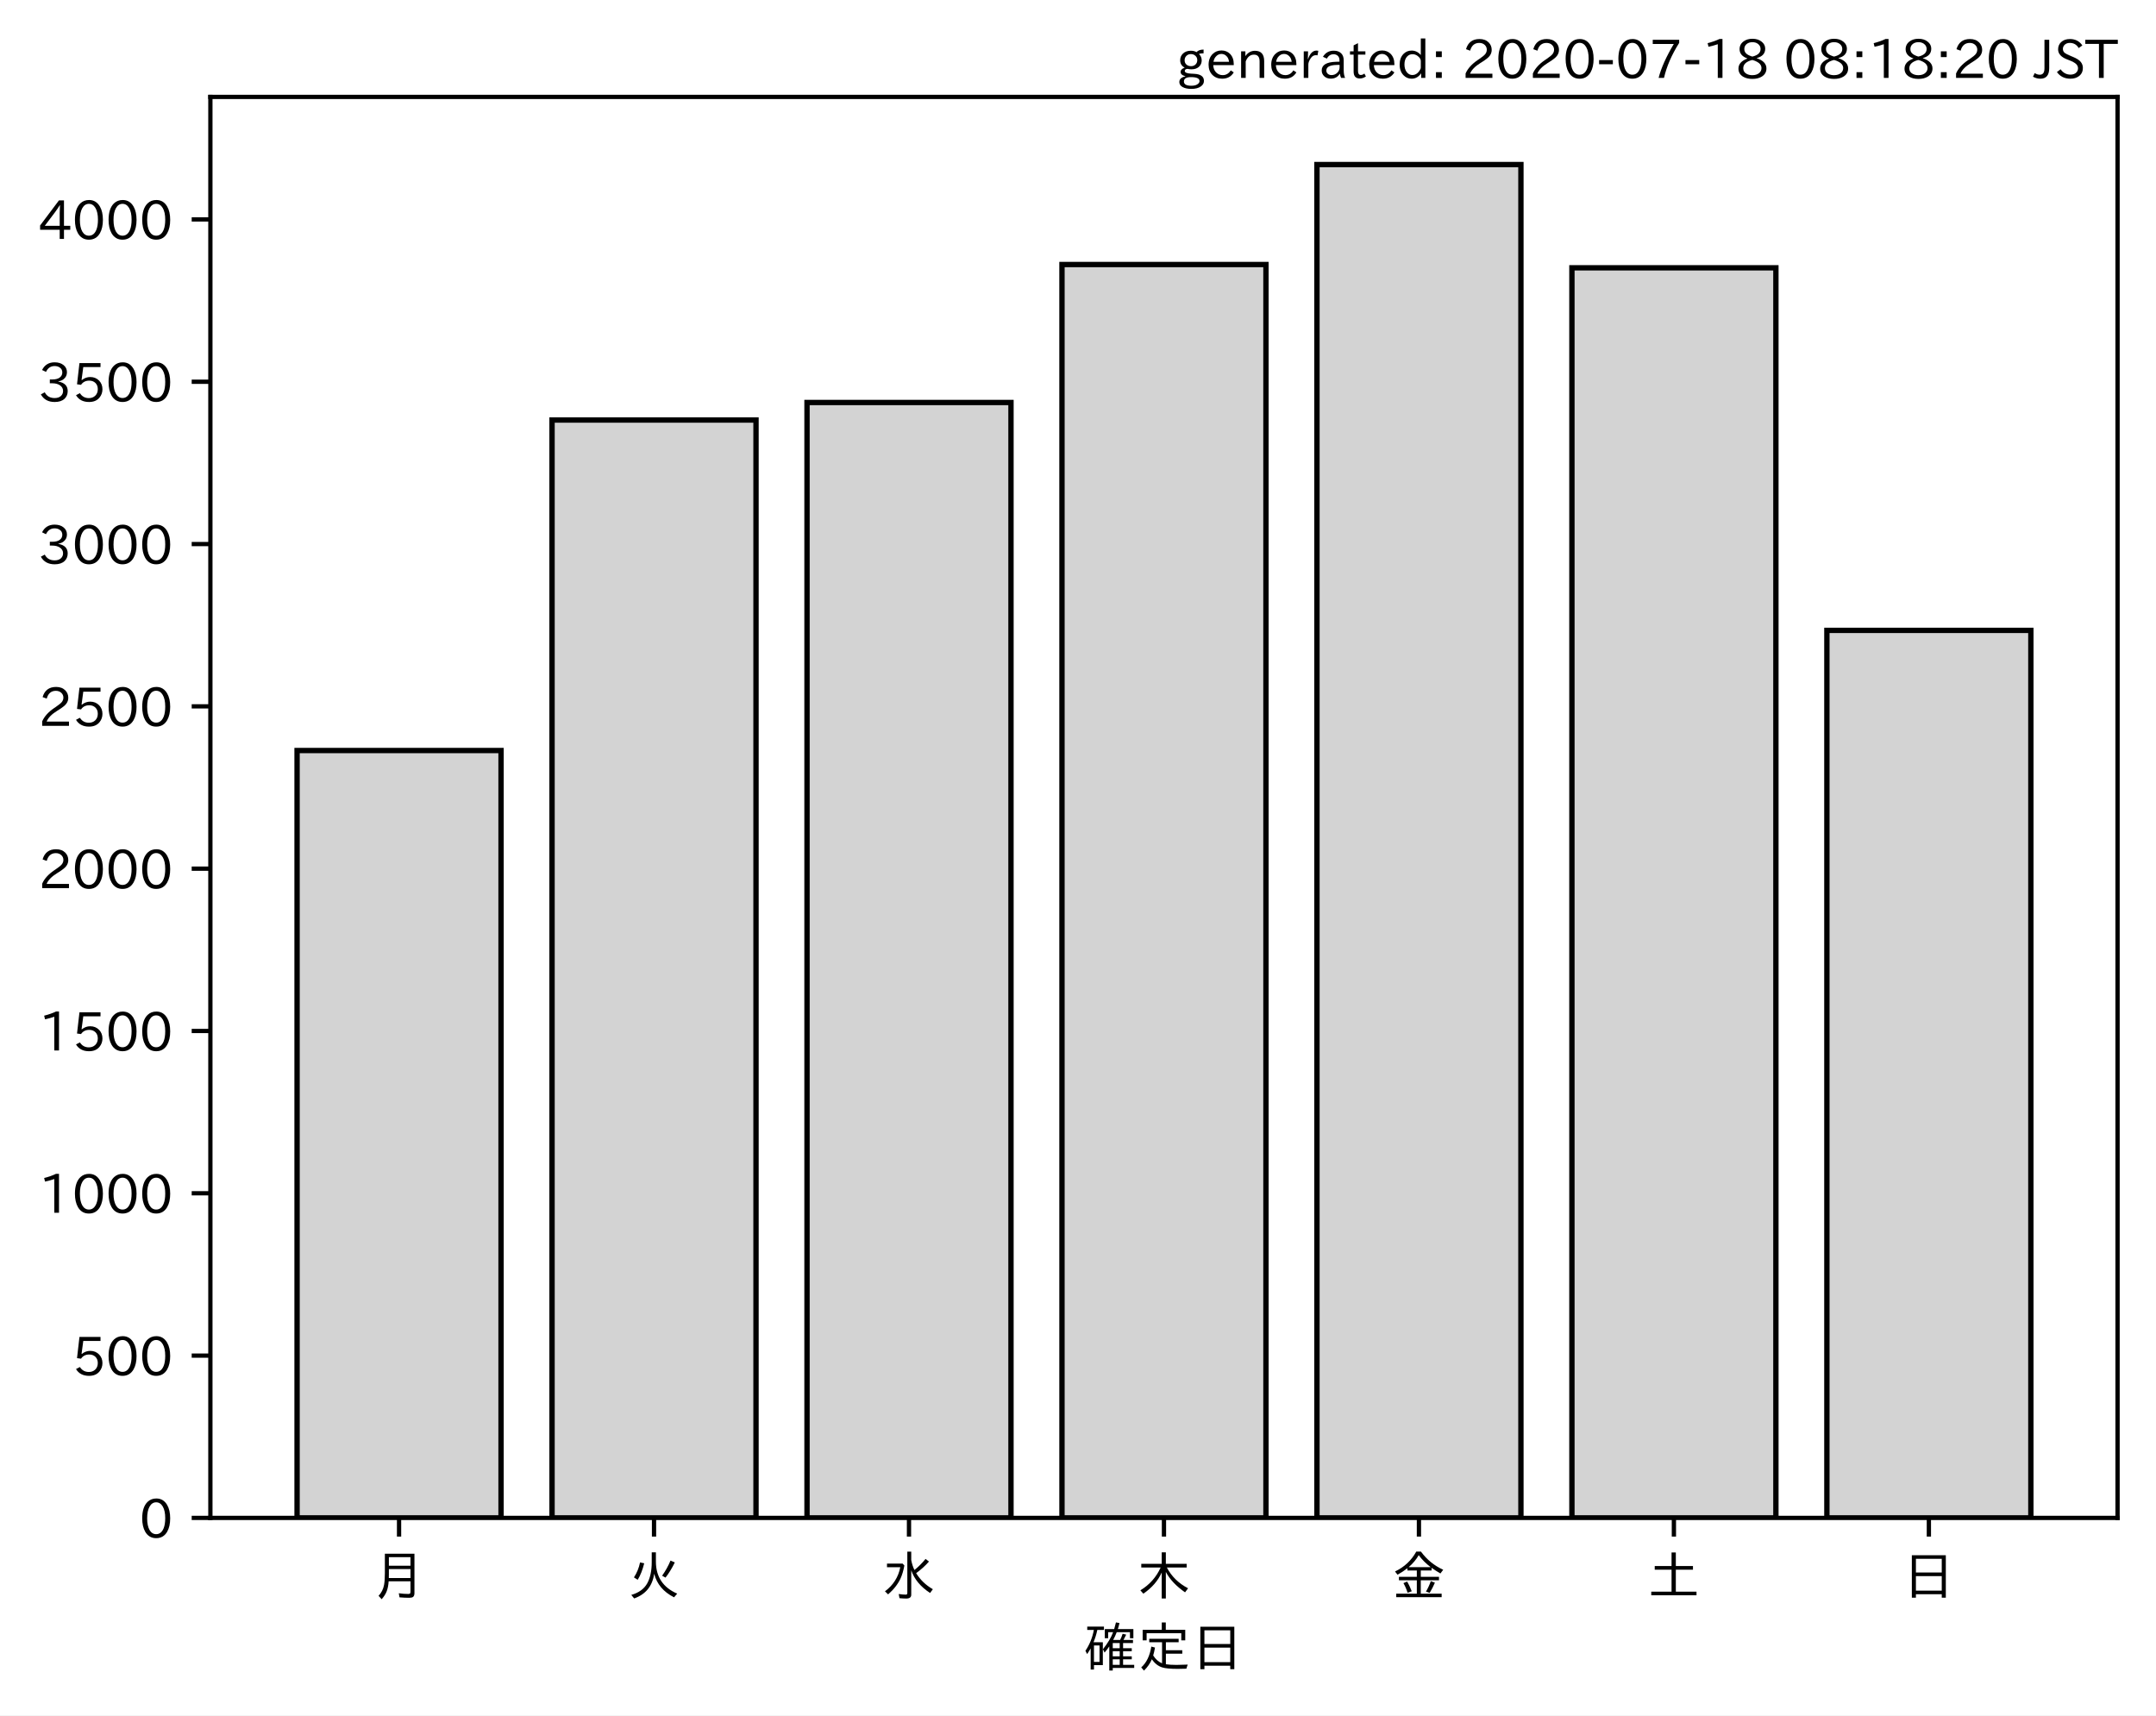
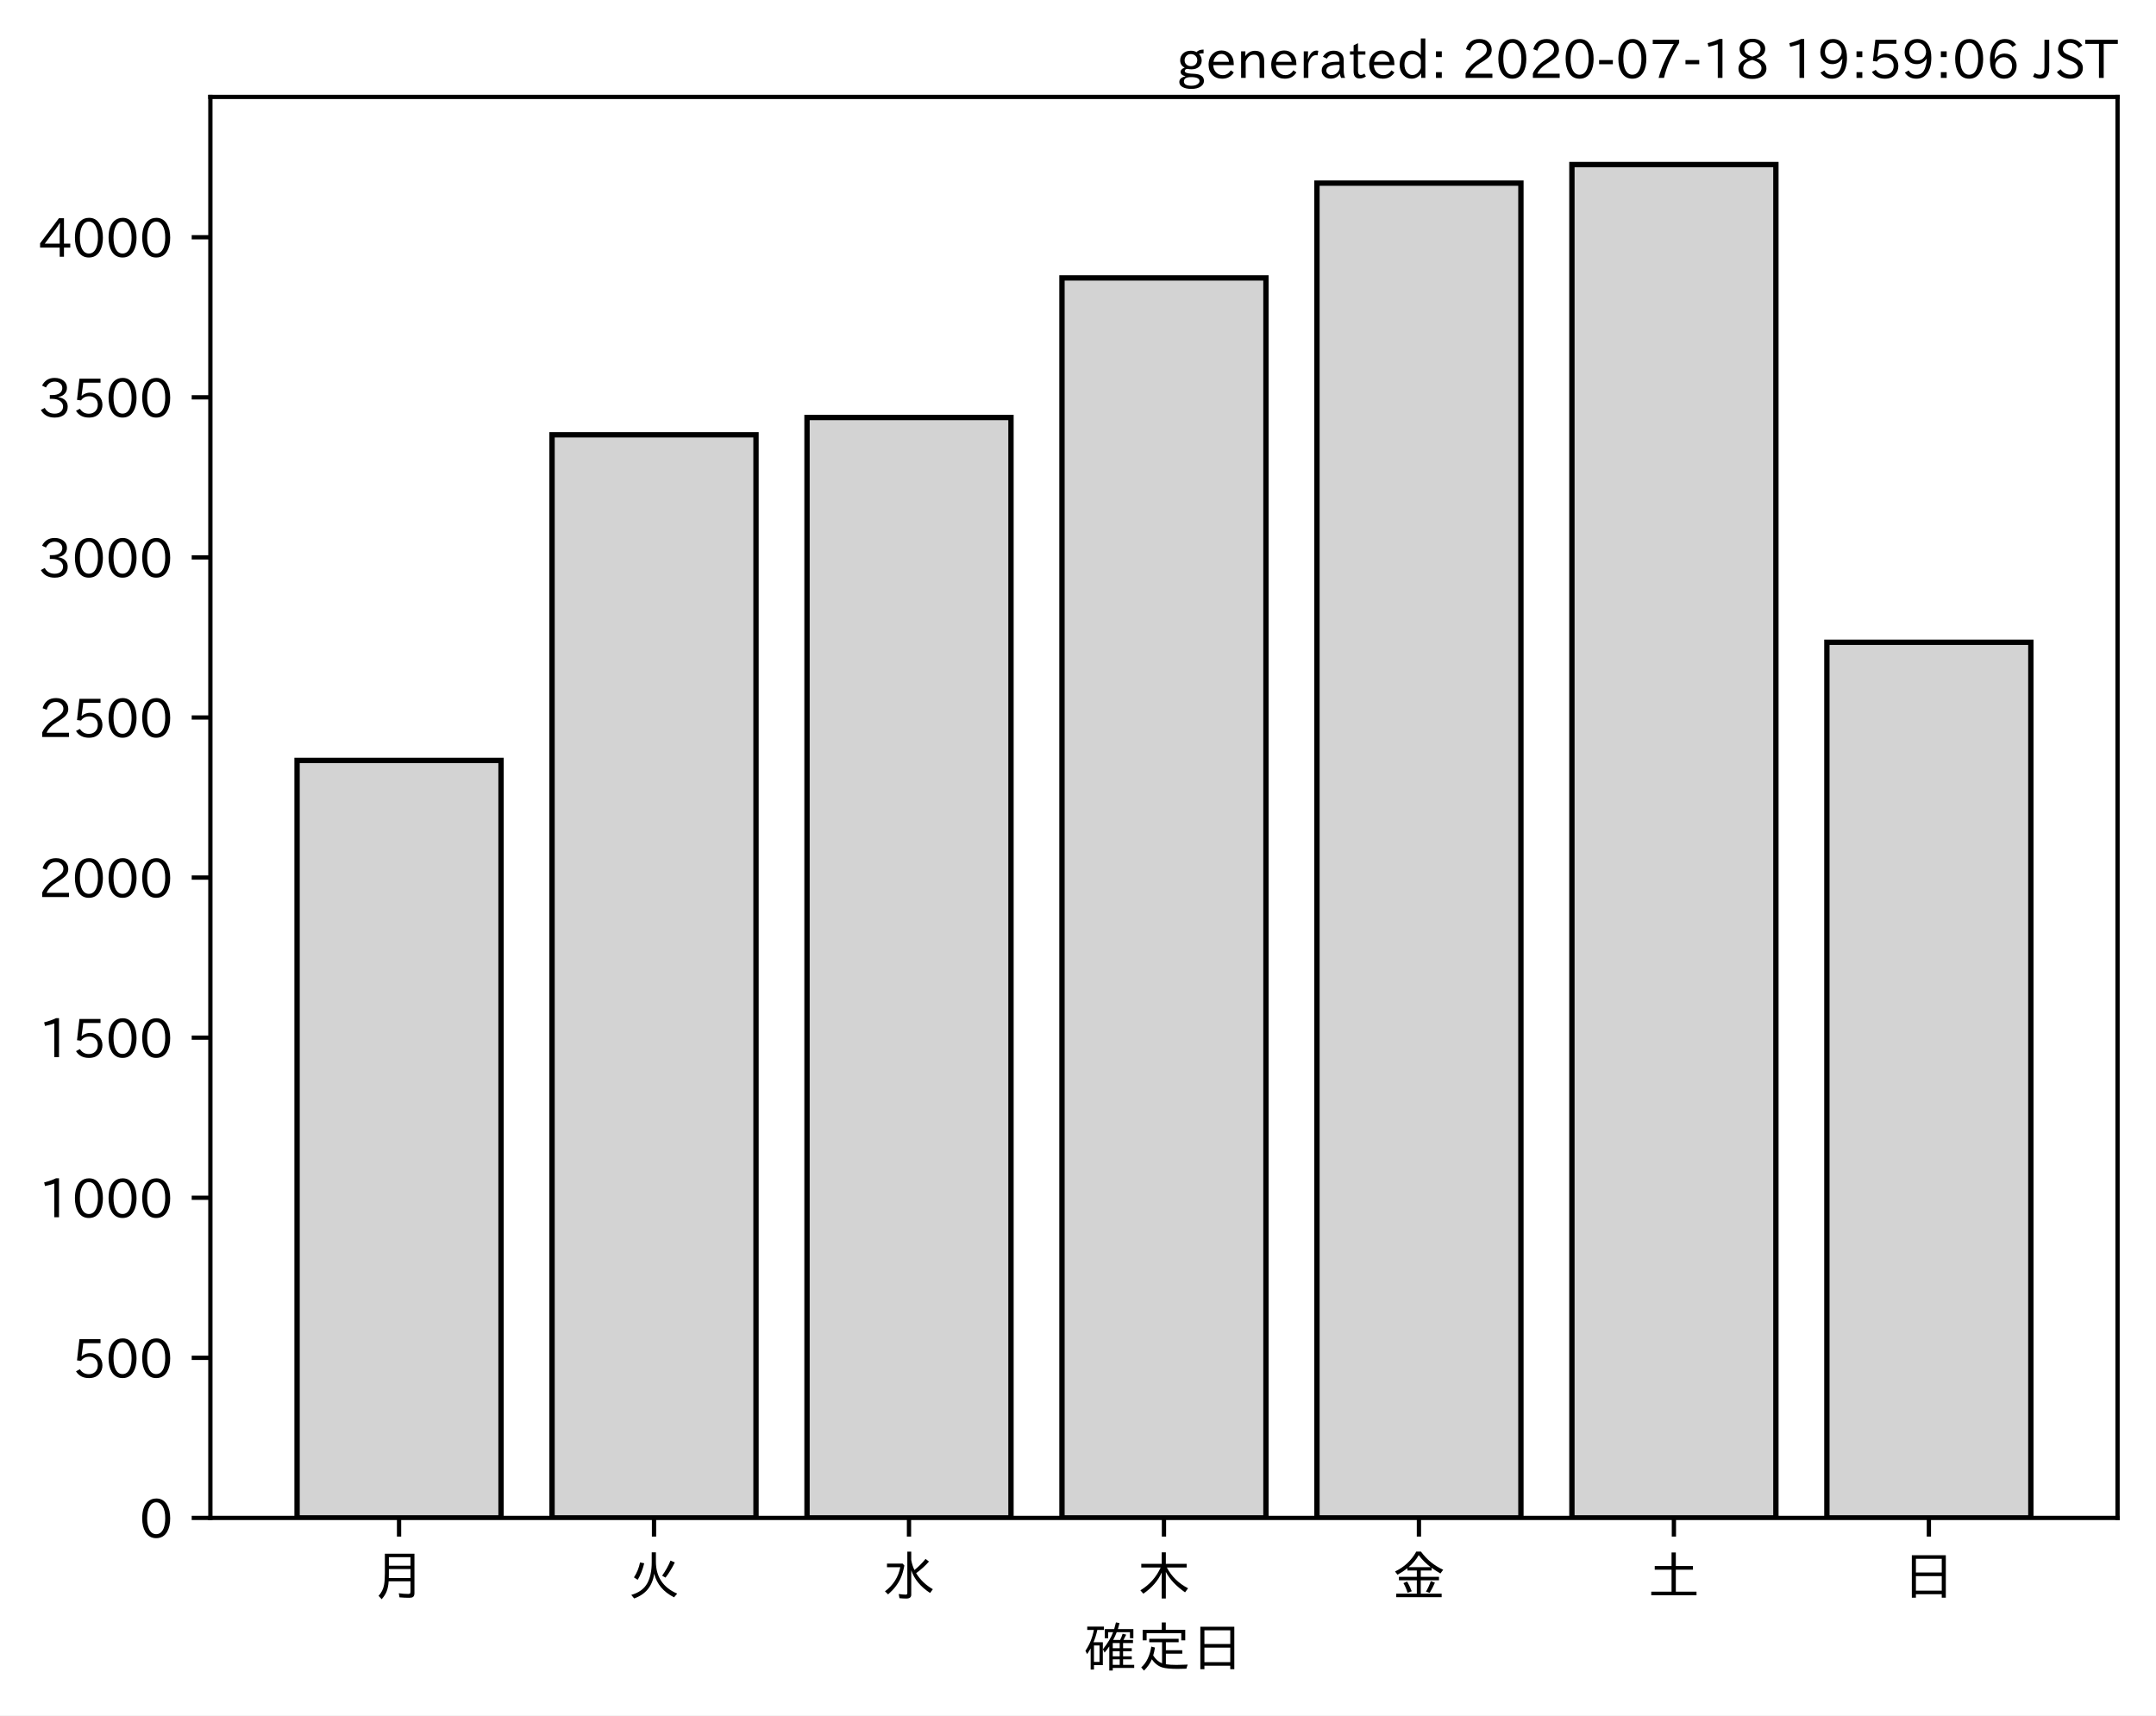
<svg xmlns="http://www.w3.org/2000/svg" xmlns:xlink="http://www.w3.org/1999/xlink" height="321.24pt" version="1.1" viewBox="0 0 403.714 321.24" width="403.714pt">
  <defs>
    <style type="text/css">
*{stroke-linecap:butt;stroke-linejoin:round;}
  </style>
  </defs>
  <g id="figure_1">
    <g id="patch_1">
      <path d="M 0 321.24  L 403.714 321.24  L 403.714 0  L 0 0  z " style="fill:#ffffff;" />
    </g>
    <g id="axes_1">
      <g id="patch_2">
        <path d="M 39.394 284.259  L 396.514 284.259  L 396.514 18.147  L 39.394 18.147  z " style="fill:#ffffff;" />
      </g>
      <g id="patch_3">
-         <path clip-path="url(#p0d5a40f465)" d="M 55.626 284.259  L 93.821 284.259  L 93.821 140.547  L 55.626 140.547  z " style="fill:#d3d3d3;stroke:#000000;stroke-linejoin:miter;" />
+         <path clip-path="url(#p2515081a4b)" d="M 55.626 284.259  L 93.821 284.259  L 93.821 142.399  L 55.626 142.399  z " style="fill:#d3d3d3;stroke:#000000;stroke-linejoin:miter;" />
      </g>
      <g id="patch_4">
-         <path clip-path="url(#p0d5a40f465)" d="M 103.37 284.259  L 141.564 284.259  L 141.564 78.662  L 103.37 78.662  z " style="fill:#d3d3d3;stroke:#000000;stroke-linejoin:miter;" />
+         <path clip-path="url(#p2515081a4b)" d="M 103.37 284.259  L 141.564 284.259  L 141.564 81.423  L 103.37 81.423  z " style="fill:#d3d3d3;stroke:#000000;stroke-linejoin:miter;" />
      </g>
      <g id="patch_5">
-         <path clip-path="url(#p0d5a40f465)" d="M 151.113 284.259  L 189.308 284.259  L 189.308 75.379  L 151.113 75.379  z " style="fill:#d3d3d3;stroke:#000000;stroke-linejoin:miter;" />
+         <path clip-path="url(#p2515081a4b)" d="M 151.113 284.259  L 189.308 284.259  L 189.308 78.185  L 151.113 78.185  z " style="fill:#d3d3d3;stroke:#000000;stroke-linejoin:miter;" />
      </g>
      <g id="patch_6">
-         <path clip-path="url(#p0d5a40f465)" d="M 198.856 284.259  L 237.051 284.259  L 237.051 49.542  L 198.856 49.542  z " style="fill:#d3d3d3;stroke:#000000;stroke-linejoin:miter;" />
+         <path clip-path="url(#p2515081a4b)" d="M 198.856 284.259  L 237.051 284.259  L 237.051 52.044  L 198.856 52.044  z " style="fill:#d3d3d3;stroke:#000000;stroke-linejoin:miter;" />
      </g>
      <g id="patch_7">
-         <path clip-path="url(#p0d5a40f465)" d="M 246.6 284.259  L 284.794 284.259  L 284.794 30.819  L 246.6 30.819  z " style="fill:#d3d3d3;stroke:#000000;stroke-linejoin:miter;" />
+         <path clip-path="url(#p2515081a4b)" d="M 246.6 284.259  L 284.794 284.259  L 284.794 34.296  L 246.6 34.296  z " style="fill:#d3d3d3;stroke:#000000;stroke-linejoin:miter;" />
      </g>
      <g id="patch_8">
-         <path clip-path="url(#p0d5a40f465)" d="M 294.343 284.259  L 332.538 284.259  L 332.538 50.15  L 294.343 50.15  z " style="fill:#d3d3d3;stroke:#000000;stroke-linejoin:miter;" />
+         <path clip-path="url(#p2515081a4b)" d="M 294.343 284.259  L 332.538 284.259  L 332.538 30.819  L 294.343 30.819  z " style="fill:#d3d3d3;stroke:#000000;stroke-linejoin:miter;" />
      </g>
      <g id="patch_9">
-         <path clip-path="url(#p0d5a40f465)" d="M 342.086 284.259  L 380.281 284.259  L 380.281 118.055  L 342.086 118.055  z " style="fill:#d3d3d3;stroke:#000000;stroke-linejoin:miter;" />
+         <path clip-path="url(#p2515081a4b)" d="M 342.086 284.259  L 380.281 284.259  L 380.281 120.275  L 342.086 120.275  z " style="fill:#d3d3d3;stroke:#000000;stroke-linejoin:miter;" />
      </g>
      <g id="matplotlib.axis_1">
        <g id="xtick_1">
          <g id="line2d_1">
            <defs>
-               <path d="M 0 0  L 0 3.5  " id="m217dbe6509" style="stroke:#000000;stroke-width:0.8;" />
-             </defs>
-             <g>
-               <use style="stroke:#000000;stroke-width:0.8;" x="74.724" xlink:href="#m217dbe6509" y="284.259" />
+               <path d="M 0 0  L 0 3.5  " id="md65f5fd690" style="stroke:#000000;stroke-width:0.8;" />
+             </defs>
+             <g>
+               <use style="stroke:#000000;stroke-width:0.8;" x="74.724" xlink:href="#md65f5fd690" y="284.259" />
            </g>
          </g>
          <g id="text_1">
            <defs>
              <path d="M 78.812 77.875  L 78.812 4  Q 78.812 -1.219 76.078 -3.172  Q 73.969 -4.688 68.797 -4.688  Q 60.844 -4.688 50.828 -3.859  L 49.516 3.812  Q 58.594 2.484 67.094 2.484  Q 70.359 2.484 71.047 4.109  Q 71.391 4.891 71.391 6.844  L 71.391 26.125  L 30.516 26.125  Q 29.781 14.938 26.812 7.422  Q 24.031 0.094 17.438 -7.375  L 11.625 -0.984  Q 19.672 7.422 21.922 19.438  Q 23.438 27.688 23.438 41.406  L 23.438 77.875  z M 30.953 71.391  L 30.953 55.328  L 71.391 55.328  L 71.391 71.391  z M 30.953 49.125  L 30.953 39.938  Q 30.953 35.75 30.859 33.547  L 30.859 32.328  L 71.391 32.328  L 71.391 49.125  z " id="IPAexGothic-26376" />
            </defs>
            <g transform="translate(69.7238 298.7493)scale(0.1 -0.1)">
              <use xlink:href="#IPAexGothic-26376" />
            </g>
          </g>
        </g>
        <g id="xtick_2">
          <g id="line2d_2">
            <g>
-               <use style="stroke:#000000;stroke-width:0.8;" x="122.467" xlink:href="#m217dbe6509" y="284.259" />
+               <use style="stroke:#000000;stroke-width:0.8;" x="122.467" xlink:href="#md65f5fd690" y="284.259" />
            </g>
          </g>
          <g id="text_2">
            <defs>
              <path d="M 53.516 80.422  L 53.516 63.188  Q 53.516 20.359 93.406 3.078  L 87.5 -3.812  Q 57.672 11.328 50.297 40.375  Q 45.359 5.672 12.797 -5.906  L 7.422 0.688  Q 28.859 6.844 37.406 22.609  Q 45.703 37.844 45.703 62.016  L 45.703 80.422  z M 12.406 33.5  Q 20.703 46.141 23.828 61.531  L 31.641 59.906  Q 27 41.312 19.438 29  z M 65.141 36.625  Q 74.656 50.047 80.906 64.984  L 88.922 61.531  Q 81.109 45.406 71.531 33.109  z " id="IPAexGothic-28779" />
            </defs>
            <g transform="translate(117.4671 298.7493)scale(0.1 -0.1)">
              <use xlink:href="#IPAexGothic-28779" />
            </g>
          </g>
        </g>
        <g id="xtick_3">
          <g id="line2d_3">
            <g>
-               <use style="stroke:#000000;stroke-width:0.8;" x="170.21" xlink:href="#m217dbe6509" y="284.259" />
+               <use style="stroke:#000000;stroke-width:0.8;" x="170.21" xlink:href="#md65f5fd690" y="284.259" />
            </g>
          </g>
          <g id="text_3">
            <defs>
              <path d="M 54.203 65.922  Q 56.156 55.562 60.203 47.312  Q 71.578 56.453 81 68.109  L 87.406 63.188  Q 77.25 51.516 63.375 41.406  Q 75 22.609 94.672 11.375  L 89.5 4.297  Q 62.75 21.781 54.203 46.781  L 54.203 0.984  Q 54.203 -6.109 44.875 -6.109  Q 38.812 -6.109 32.172 -5.422  L 30.766 2.391  Q 38.422 1.219 44 1.219  Q 46.875 1.219 46.875 4.109  L 46.875 81.688  L 54.203 81.688  z M 8.797 59.281  L 38.094 59.281  L 41.359 55.766  Q 38.672 41.219 34.078 31.297  Q 26.656 15.375 10.891 1.703  L 4.984 7.422  Q 28.266 24.656 33.688 52.594  L 8.797 52.594  z " id="IPAexGothic-27700" />
            </defs>
            <g transform="translate(165.2104 298.7493)scale(0.1 -0.1)">
              <use xlink:href="#IPAexGothic-27700" />
            </g>
          </g>
        </g>
        <g id="xtick_4">
          <g id="line2d_4">
            <g>
-               <use style="stroke:#000000;stroke-width:0.8;" x="217.954" xlink:href="#m217dbe6509" y="284.259" />
+               <use style="stroke:#000000;stroke-width:0.8;" x="217.954" xlink:href="#md65f5fd690" y="284.259" />
            </g>
          </g>
          <g id="text_4">
            <defs>
              <path d="M 55.422 52  Q 68.5 27 95.125 13.094  L 89.5 5.516  Q 64.594 22.797 53.516 43.703  L 53.516 -6  L 45.797 -6  L 45.797 42.672  Q 35.5 19.578 11.422 2.984  L 5.812 9.281  Q 31.453 24.75 43.797 52  L 7.516 52  L 7.516 58.891  L 45.797 58.891  L 45.797 80.469  L 53.516 80.469  L 53.516 58.891  L 92.531 58.891  L 92.531 52  z " id="IPAexGothic-26408" />
            </defs>
            <g transform="translate(212.9538 298.7493)scale(0.1 -0.1)">
              <use xlink:href="#IPAexGothic-26408" />
            </g>
          </g>
        </g>
        <g id="xtick_5">
          <g id="line2d_5">
            <g>
-               <use style="stroke:#000000;stroke-width:0.8;" x="265.697" xlink:href="#m217dbe6509" y="284.259" />
+               <use style="stroke:#000000;stroke-width:0.8;" x="265.697" xlink:href="#md65f5fd690" y="284.259" />
            </g>
          </g>
          <g id="text_5">
            <defs>
              <path d="M 53.469 46.391  L 53.469 34.516  L 87.547 34.516  L 87.547 28.125  L 53.469 28.125  L 53.469 2.984  L 92.531 2.984  L 92.531 -3.516  L 7.516 -3.516  L 7.516 2.984  L 46.047 2.984  L 46.047 28.125  L 12.547 28.125  L 12.547 34.516  L 46.047 34.516  L 46.047 46.391  L 28.422 46.391  L 28.422 50.688  Q 19.734 43.891 9.906 38.531  L 5.219 44.578  Q 31.344 56.984 45.016 81.781  L 53.766 81.781  Q 70.359 59.234 95.453 47.797  L 90.234 40.828  Q 81.547 45.844 73.641 51.469  L 73.641 46.391  z M 72.016 52.688  Q 59.078 62.406 49.562 75.094  Q 42.828 63.141 30.812 52.688  z M 28.719 4.688  Q 26.078 13.719 21 22.797  L 27.875 25.688  Q 31.938 19.188 36.531 7.516  z M 63.188 6.891  Q 68.797 16.406 72.219 26.516  L 79.891 23.578  Q 75.922 14.156 70.125 4.5  z " id="IPAexGothic-37329" />
            </defs>
            <g transform="translate(260.6971 298.7493)scale(0.1 -0.1)">
              <use xlink:href="#IPAexGothic-37329" />
            </g>
          </g>
        </g>
        <g id="xtick_6">
          <g id="line2d_6">
            <g>
-               <use style="stroke:#000000;stroke-width:0.8;" x="313.44" xlink:href="#m217dbe6509" y="284.259" />
+               <use style="stroke:#000000;stroke-width:0.8;" x="313.44" xlink:href="#md65f5fd690" y="284.259" />
            </g>
          </g>
          <g id="text_6">
            <defs>
              <path d="M 45.609 54.781  L 45.609 80.172  L 53.609 80.172  L 53.609 54.781  L 85.688 54.781  L 85.688 47.906  L 53.609 47.906  L 53.609 6.781  L 92.328 6.781  L 92.328 0  L 7.625 0  L 7.625 6.781  L 45.609 6.781  L 45.609 47.906  L 14.109 47.906  L 14.109 54.781  z " id="IPAexGothic-22303" />
            </defs>
            <g transform="translate(308.4404 298.7493)scale(0.1 -0.1)">
              <use xlink:href="#IPAexGothic-22303" />
            </g>
          </g>
        </g>
        <g id="xtick_7">
          <g id="line2d_7">
            <g>
-               <use style="stroke:#000000;stroke-width:0.8;" x="361.184" xlink:href="#m217dbe6509" y="284.259" />
+               <use style="stroke:#000000;stroke-width:0.8;" x="361.184" xlink:href="#md65f5fd690" y="284.259" />
            </g>
          </g>
          <g id="text_7">
            <defs>
              <path d="M 81.734 75  L 81.734 -4.5  L 74.125 -4.5  L 74.125 2  L 25.734 2  L 25.734 -4.5  L 18.109 -4.5  L 18.109 75  z M 25.734 68.312  L 25.734 42.672  L 74.125 42.672  L 74.125 68.312  z M 25.734 35.891  L 25.734 8.688  L 74.125 8.688  L 74.125 35.891  z " id="IPAexGothic-26085" />
            </defs>
            <g transform="translate(356.1837 298.7493)scale(0.1 -0.1)">
              <use xlink:href="#IPAexGothic-26085" />
            </g>
          </g>
        </g>
        <g id="text_8">
          <defs>
            <path d="M 67.922 50.297  Q 70.562 55.281 72.609 61.812  L 79.297 60.203  Q 76.172 53.609 74.219 50.297  L 92 50.297  L 92 44.484  L 73.438 44.484  L 73.438 34.719  L 89.703 34.719  L 89.703 29.203  L 73.438 29.203  L 73.438 19.531  L 89.703 19.531  L 89.703 14.016  L 73.438 14.016  L 73.438 3.609  L 94.281 3.609  L 94.281 -2.203  L 54.109 -2.203  L 54.109 -6.984  L 47.609 -6.984  L 47.609 38.188  Q 43.062 31.547 38.812 26.609  L 35.688 32.812  Q 49.359 49.953 54.781 64.797  L 45.516 64.797  L 45.516 53.516  L 39.203 53.516  L 39.203 70.609  L 56.781 70.609  Q 58.594 76.609 60.109 83.109  L 66.703 81.891  Q 65.234 75.531 63.625 70.609  L 92.719 70.609  L 92.719 53.516  L 86.328 53.516  L 86.328 64.797  L 61.531 64.797  Q 58.547 56.984 54.891 50.297  z M 67.141 44.484  L 54.109 44.484  L 54.109 34.719  L 67.141 34.719  z M 67.141 29.203  L 54.109 29.203  L 54.109 19.531  L 67.141 19.531  z M 67.141 14.016  L 54.109 14.016  L 54.109 3.609  L 67.141 3.609  z M 18.109 46  L 35.547 46  L 35.547 3.078  L 18.953 3.078  L 18.953 -5.125  L 12.75 -5.125  L 12.75 34.469  Q 10.156 29.734 6.156 23.781  L 2.938 29.984  Q 14.547 47.078 18.75 69  L 6.344 69  L 6.344 75.297  L 37.641 75.297  L 37.641 69  L 25.25 69  L 24.953 68.016  Q 22.75 57.234 18.109 46  z M 18.953 39.891  L 18.953 9.188  L 29.344 9.188  L 29.344 39.891  z " id="IPAexGothic-30906" />
            <path d="M 53.609 4.734  Q 61.422 3.516 73.578 3.516  Q 81.109 3.516 94.578 4.109  Q 93.172 0.922 92 -3.562  Q 81.781 -3.906 75.688 -3.906  Q 55.766 -3.906 46.922 -1.219  Q 35.297 2.391 27.344 14.109  Q 22.516 2.547 12.594 -7.172  L 7.422 -1.172  Q 22.125 11.859 26.312 37.797  L 33.203 35.984  Q 31.734 27.438 29.828 21.188  Q 36.531 10.594 46.438 6.5  L 46.438 46  L 22.406 46  L 22.406 52.391  L 77.484 52.391  L 77.484 46  L 53.609 46  L 53.609 31  L 84.328 31  L 84.328 24.516  L 53.609 24.516  z M 53.422 69.188  L 89.844 69.188  L 89.844 49.469  L 82.422 49.469  L 82.422 62.891  L 17.531 62.891  L 17.531 49.469  L 10.109 49.469  L 10.109 69.188  L 45.906 69.188  L 45.906 83.016  L 53.422 83.016  z " id="IPAexGothic-23450" />
          </defs>
          <g transform="translate(202.9538 312.1399)scale(0.1 -0.1)">
            <use xlink:href="#IPAexGothic-30906" />
            <use x="100" xlink:href="#IPAexGothic-23450" />
            <use x="200" xlink:href="#IPAexGothic-26085" />
          </g>
        </g>
      </g>
      <g id="matplotlib.axis_2">
        <g id="ytick_1">
          <g id="line2d_8">
            <defs>
-               <path d="M 0 0  L -3.5 0  " id="m81412ff61b" style="stroke:#000000;stroke-width:0.8;" />
-             </defs>
-             <g>
-               <use style="stroke:#000000;stroke-width:0.8;" x="39.394" xlink:href="#m81412ff61b" y="284.259" />
+               <path d="M 0 0  L -3.5 0  " id="m9524cc74fd" style="stroke:#000000;stroke-width:0.8;" />
+             </defs>
+             <g>
+               <use style="stroke:#000000;stroke-width:0.8;" x="39.394" xlink:href="#m9524cc74fd" y="284.259" />
            </g>
          </g>
          <g id="text_9">
            <defs>
              <path d="M 31.844 73.828  Q 45.016 73.828 52.094 61.625  Q 57.719 51.953 57.719 36.625  Q 57.719 21.438 52.094 11.578  Q 45.125 -0.484 31.5 -0.484  Q 17.922 -0.484 10.938 11.578  Q 5.328 21.438 5.328 36.719  Q 5.328 58.016 15.625 67.719  Q 22.172 73.828 31.844 73.828  z M 31.5 66.656  Q 23.688 66.656 19.188 58.734  Q 14.594 50.734 14.594 36.625  Q 14.594 22.75 19.094 14.797  Q 23.641 6.984 31.5 6.984  Q 40.922 6.984 45.453 18.016  Q 48.438 25.344 48.438 37.109  Q 48.438 50.875 43.844 58.734  Q 39.203 66.656 31.5 66.656  z " id="IPAexGothic-48" />
            </defs>
            <g transform="translate(26.09531 288.0039)scale(0.1 -0.1)">
              <use xlink:href="#IPAexGothic-48" />
            </g>
          </g>
        </g>
        <g id="ytick_2">
          <g id="line2d_9">
            <g>
-               <use style="stroke:#000000;stroke-width:0.8;" x="39.394" xlink:href="#m81412ff61b" y="253.863" />
+               <use style="stroke:#000000;stroke-width:0.8;" x="39.394" xlink:href="#m9524cc74fd" y="254.28" />
            </g>
          </g>
          <g id="text_10">
            <defs>
              <path d="M 18.406 40.672  Q 25.531 46.297 33.938 46.297  Q 44 46.297 50.641 39.5  Q 56.844 33.016 56.844 23.391  Q 56.844 14.656 51.516 8.016  Q 44.828 -0.484 31.734 -0.484  Q 14.984 -0.484 7.328 12.25  L 14.656 16.062  Q 20.453 6.781 31.453 6.781  Q 38.531 6.781 43.266 11.188  Q 48.141 15.828 48.141 23.484  Q 48.141 30.719 43.844 35.016  Q 39.359 39.5 32.125 39.5  Q 21.969 39.5 16.75 31.688  L 9.234 32.672  L 13.812 72.406  L 53.219 72.406  L 53.219 64.891  L 20.953 64.891  L 17.719 40.672  z " id="IPAexGothic-53" />
            </defs>
-             <g transform="translate(13.49844 257.6082)scale(0.1 -0.1)">
+             <g transform="translate(13.49844 258.0252)scale(0.1 -0.1)">
              <use xlink:href="#IPAexGothic-53" />
              <use x="62.988" xlink:href="#IPAexGothic-48" />
              <use x="125.977" xlink:href="#IPAexGothic-48" />
            </g>
          </g>
        </g>
        <g id="ytick_3">
          <g id="line2d_10">
            <g>
-               <use style="stroke:#000000;stroke-width:0.8;" x="39.394" xlink:href="#m81412ff61b" y="223.467" />
+               <use style="stroke:#000000;stroke-width:0.8;" x="39.394" xlink:href="#m9524cc74fd" y="224.301" />
            </g>
          </g>
          <g id="text_11">
            <defs>
              <path d="M 38.484 0.984  L 29.688 0.984  L 29.688 64.109  Q 21.438 61.281 12.312 59.328  L 10.688 66.109  Q 23.734 69.391 32.906 73.922  L 38.484 73.922  z " id="IPAexGothic-49" />
            </defs>
-             <g transform="translate(7.2 227.2124)scale(0.1 -0.1)">
+             <g transform="translate(7.2 228.0465)scale(0.1 -0.1)">
              <use xlink:href="#IPAexGothic-49" />
              <use x="62.988" xlink:href="#IPAexGothic-48" />
              <use x="125.977" xlink:href="#IPAexGothic-48" />
              <use x="188.965" xlink:href="#IPAexGothic-48" />
            </g>
          </g>
        </g>
        <g id="ytick_4">
          <g id="line2d_11">
            <g>
-               <use style="stroke:#000000;stroke-width:0.8;" x="39.394" xlink:href="#m81412ff61b" y="193.071" />
+               <use style="stroke:#000000;stroke-width:0.8;" x="39.394" xlink:href="#m9524cc74fd" y="194.322" />
            </g>
          </g>
          <g id="text_12">
-             <g transform="translate(7.2 196.8166)scale(0.1 -0.1)">
+             <g transform="translate(7.2 198.0678)scale(0.1 -0.1)">
              <use xlink:href="#IPAexGothic-49" />
              <use x="62.988" xlink:href="#IPAexGothic-53" />
              <use x="125.977" xlink:href="#IPAexGothic-48" />
              <use x="188.965" xlink:href="#IPAexGothic-48" />
            </g>
          </g>
        </g>
        <g id="ytick_5">
          <g id="line2d_12">
            <g>
-               <use style="stroke:#000000;stroke-width:0.8;" x="39.394" xlink:href="#m81412ff61b" y="162.676" />
+               <use style="stroke:#000000;stroke-width:0.8;" x="39.394" xlink:href="#m9524cc74fd" y="164.344" />
            </g>
          </g>
          <g id="text_13">
            <defs>
              <path d="M 57.172 0.984  L 6.984 0.984  L 6.984 9.281  Q 12.891 23.047 29.594 34.422  L 32.375 36.281  Q 40.922 42.141 43.609 45.406  Q 46.688 49.266 46.688 53.812  Q 46.688 58.938 43.062 62.547  Q 39.062 66.547 32.562 66.547  Q 19.531 66.547 15.484 52  L 7.766 54.781  Q 13.328 73.828 33.062 73.828  Q 43.844 73.828 50.25 67.438  Q 55.859 61.672 55.859 53.516  Q 55.859 47.469 52.25 42.531  Q 48.922 37.75 36.969 30.281  L 34.859 29  Q 19.625 19.578 15.281 8.891  L 57.172 8.891  z " id="IPAexGothic-50" />
            </defs>
-             <g transform="translate(7.2 166.4208)scale(0.1 -0.1)">
+             <g transform="translate(7.2 168.0891)scale(0.1 -0.1)">
              <use xlink:href="#IPAexGothic-50" />
              <use x="62.988" xlink:href="#IPAexGothic-48" />
              <use x="125.977" xlink:href="#IPAexGothic-48" />
              <use x="188.965" xlink:href="#IPAexGothic-48" />
            </g>
          </g>
        </g>
        <g id="ytick_6">
          <g id="line2d_13">
            <g>
-               <use style="stroke:#000000;stroke-width:0.8;" x="39.394" xlink:href="#m81412ff61b" y="132.28" />
+               <use style="stroke:#000000;stroke-width:0.8;" x="39.394" xlink:href="#m9524cc74fd" y="134.365" />
            </g>
          </g>
          <g id="text_14">
-             <g transform="translate(7.2 136.025)scale(0.1 -0.1)">
+             <g transform="translate(7.2 138.1104)scale(0.1 -0.1)">
              <use xlink:href="#IPAexGothic-50" />
              <use x="62.988" xlink:href="#IPAexGothic-53" />
              <use x="125.977" xlink:href="#IPAexGothic-48" />
              <use x="188.965" xlink:href="#IPAexGothic-48" />
            </g>
          </g>
        </g>
        <g id="ytick_7">
          <g id="line2d_14">
            <g>
-               <use style="stroke:#000000;stroke-width:0.8;" x="39.394" xlink:href="#m81412ff61b" y="101.884" />
+               <use style="stroke:#000000;stroke-width:0.8;" x="39.394" xlink:href="#m9524cc74fd" y="104.386" />
            </g>
          </g>
          <g id="text_15">
            <defs>
              <path d="M 37.203 37.797  Q 54.781 34.625 54.781 19.969  Q 54.781 11.188 48.875 5.562  Q 42.328 -0.484 30.375 -0.484  Q 12.453 -0.484 4.5 13.766  L 11.812 17.672  Q 17.328 6.891 30.281 6.891  Q 37.891 6.891 42.094 10.797  Q 46.094 14.5 46.094 20.172  Q 46.094 26.859 40.094 30.906  Q 34.625 34.578 25.688 34.578  L 21.297 34.578  L 21.297 41.703  L 25.875 41.703  Q 34.859 41.703 39.594 45.125  Q 44.672 48.734 44.672 54.828  Q 44.672 61.469 38.969 64.656  Q 35.297 66.844 30.172 66.844  Q 19.344 66.844 14.109 55.906  L 6.781 59.422  Q 14.016 73.828 30.281 73.828  Q 40.578 73.828 46.969 68.656  Q 53.375 63.578 53.375 55.219  Q 53.375 47.312 47.172 42.281  Q 43.172 39.062 37.203 38.188  z " id="IPAexGothic-51" />
            </defs>
-             <g transform="translate(7.2 105.6293)scale(0.1 -0.1)">
+             <g transform="translate(7.2 108.1317)scale(0.1 -0.1)">
              <use xlink:href="#IPAexGothic-51" />
              <use x="62.988" xlink:href="#IPAexGothic-48" />
              <use x="125.977" xlink:href="#IPAexGothic-48" />
              <use x="188.965" xlink:href="#IPAexGothic-48" />
            </g>
          </g>
        </g>
        <g id="ytick_8">
          <g id="line2d_15">
            <g>
-               <use style="stroke:#000000;stroke-width:0.8;" x="39.394" xlink:href="#m81412ff61b" y="71.488" />
+               <use style="stroke:#000000;stroke-width:0.8;" x="39.394" xlink:href="#m9524cc74fd" y="74.408" />
            </g>
          </g>
          <g id="text_16">
-             <g transform="translate(7.2 75.23349)scale(0.1 -0.1)">
+             <g transform="translate(7.2 78.15298)scale(0.1 -0.1)">
              <use xlink:href="#IPAexGothic-51" />
              <use x="62.988" xlink:href="#IPAexGothic-53" />
              <use x="125.977" xlink:href="#IPAexGothic-48" />
              <use x="188.965" xlink:href="#IPAexGothic-48" />
            </g>
          </g>
        </g>
        <g id="ytick_9">
          <g id="line2d_16">
            <g>
-               <use style="stroke:#000000;stroke-width:0.8;" x="39.394" xlink:href="#m81412ff61b" y="41.092" />
+               <use style="stroke:#000000;stroke-width:0.8;" x="39.394" xlink:href="#m9524cc74fd" y="44.429" />
            </g>
          </g>
          <g id="text_17">
            <defs>
              <path d="M 59.578 18.109  L 47.797 18.109  L 47.797 0.984  L 39.797 0.984  L 39.797 18.109  L 3.078 18.109  L 3.078 26.125  L 38.375 73.094  L 47.797 73.094  L 47.797 25.531  L 59.578 25.531  z M 40.281 64.203  L 39.984 64.203  Q 35.594 57.125 31.297 51.312  L 11.859 25.531  L 39.797 25.531  L 39.797 49.125  Q 39.797 54.391 40.281 64.203  z " id="IPAexGothic-52" />
            </defs>
-             <g transform="translate(7.2 44.83771)scale(0.1 -0.1)">
+             <g transform="translate(7.2 48.17427)scale(0.1 -0.1)">
              <use xlink:href="#IPAexGothic-52" />
              <use x="62.988" xlink:href="#IPAexGothic-48" />
              <use x="125.977" xlink:href="#IPAexGothic-48" />
              <use x="188.965" xlink:href="#IPAexGothic-48" />
            </g>
          </g>
        </g>
      </g>
      <g id="patch_10">
        <path d="M 39.394 284.259  L 39.394 18.147  " style="fill:none;stroke:#000000;stroke-linecap:square;stroke-linejoin:miter;stroke-width:0.8;" />
      </g>
      <g id="patch_11">
        <path d="M 396.514 284.259  L 396.514 18.147  " style="fill:none;stroke:#000000;stroke-linecap:square;stroke-linejoin:miter;stroke-width:0.8;" />
      </g>
      <g id="patch_12">
        <path d="M 39.394 284.259  L 396.514 284.259  " style="fill:none;stroke:#000000;stroke-linecap:square;stroke-linejoin:miter;stroke-width:0.8;" />
      </g>
      <g id="patch_13">
        <path d="M 39.394 18.147  L 396.514 18.147  " style="fill:none;stroke:#000000;stroke-linecap:square;stroke-linejoin:miter;stroke-width:0.8;" />
      </g>
    </g>
    <g id="text_18">
      <defs>
        <path d="M 20.797 17.969  Q 15.719 17.531 15.719 14.062  Q 15.719 9.578 27.547 8.984  L 33.297 8.688  Q 51.609 7.766 51.609 -4.594  Q 51.609 -10.938 45.703 -14.984  Q 39.359 -19.578 28.031 -19.578  Q 17.781 -19.578 11.531 -16.062  Q 5.516 -12.641 5.516 -6.688  Q 5.516 1.312 16.797 3.859  L 16.797 4.203  Q 7.906 6.453 7.906 12.156  Q 7.906 17.438 15.531 20.266  Q 7.125 24.609 7.125 34.078  Q 7.125 41.406 12.016 46.297  Q 17.625 51.906 27.156 51.906  Q 33.203 51.906 37.844 49.266  Q 41.406 53.953 50.922 54.109  L 50.922 47.078  Q 44.344 46.922 42.234 45.906  Q 47.406 40.828 47.406 33.891  Q 47.406 27 42.719 22.266  Q 37.5 17.094 28.328 17.094  Q 24.422 17.094 20.797 17.969  z M 27.094 45.609  Q 22.016 45.609 18.703 42.281  Q 15.438 39.016 15.438 34.078  Q 15.438 29.25 18.5 26.312  Q 21.828 23 27.438 23  Q 32.719 23 35.891 26.219  Q 39.109 29.391 39.109 34.422  Q 39.109 39.016 35.891 42.188  Q 32.516 45.609 27.094 45.609  z M 27.391 2.484  Q 14.109 2.484 14.109 -5.719  Q 14.109 -13.672 28.125 -13.672  Q 37.156 -13.672 41.219 -9.469  Q 43.312 -7.516 43.312 -4.891  Q 43.312 2.484 27.391 2.484  z " id="IPAexGothic-103" />
        <path d="M 13.484 24.906  Q 13.922 16.266 18.891 11.281  Q 23.969 6.203 31.203 6.203  Q 40.719 6.203 46.297 15.094  L 51.906 11.375  Q 44.828 -0.484 30.172 -0.484  Q 19.094 -0.484 11.969 6.594  Q 4.781 13.812 4.781 25.641  Q 4.781 38.188 12.312 45.703  Q 19 52.391 29 52.391  Q 38.422 52.391 44.781 46.188  Q 51.906 38.969 51.906 26.906  L 51.906 24.906  z M 43.062 31.203  Q 42.328 37.984 38.281 41.891  Q 34.281 45.906 28.812 45.906  Q 22.469 45.906 17.969 40.484  Q 14.891 36.812 13.969 31.203  z " id="IPAexGothic-101" />
        <path d="M 52 0.984  L 43.406 0.984  L 43.406 31.891  Q 43.406 44.578 32.906 44.578  Q 22.312 44.578 17.391 31.891  L 17.391 0.984  L 8.797 0.984  L 8.797 50.781  L 16.797 50.781  L 16.797 41.797  Q 23.828 51.812 34.719 51.812  Q 52 51.812 52 32.375  z " id="IPAexGothic-110" />
        <path d="M 36.078 51.812  L 34.578 43.266  Q 32.906 43.609 31.594 43.609  Q 25.828 43.609 22.078 38.188  Q 17.391 31.344 17.391 26.172  L 17.391 0.984  L 8.797 0.984  L 8.797 50.781  L 16.891 50.781  L 16.5 35.984  L 16.703 35.984  Q 22.219 52.203 32.766 52.203  Q 34.469 52.203 36.078 51.812  z " id="IPAexGothic-114" />
        <path d="M 49.312 0.984  L 41.75 0.984  Q 39.984 4.734 39.547 8.688  L 39.203 8.688  Q 33.547 -0.391 22.312 -0.391  Q 14.594 -0.391 9.719 4.5  Q 5.422 8.797 5.422 14.984  Q 5.422 30.422 32.031 31.203  L 38.719 31.391  L 38.719 33.984  Q 38.719 39.203 35.75 42.188  Q 32.625 45.312 27.734 45.312  Q 19.344 45.312 15.141 37.156  L 7.719 40.578  Q 14.656 52 27.938 52  Q 37.109 52 42.047 46.875  Q 46.625 42.281 46.625 33.891  L 46.625 15.578  Q 46.625 6.25 49.312 0.984  z M 38.922 25.391  L 33.453 25.297  Q 14.109 24.859 14.109 14.891  Q 14.109 11.375 16.406 9.078  Q 19.234 6.297 23.828 6.297  Q 30.219 6.297 34.906 10.984  Q 38.922 15.141 38.922 21  z " id="IPAexGothic-97" />
        <path d="M 33.203 3.766  Q 27.641 -0.094 21.828 -0.094  Q 10.203 -0.094 10.203 12.984  L 10.203 44.672  L 3.422 44.672  L 3.422 50.781  L 10.203 50.781  L 10.203 61.969  L 18.406 66.062  L 18.406 50.781  L 32.234 50.781  L 32.234 44.672  L 18.406 44.672  L 18.406 14.156  Q 18.406 6.5 23.641 6.5  Q 27.156 6.5 30.328 9.188  z " id="IPAexGothic-116" />
        <path d="M 52.984 0.984  L 45.172 0.984  L 45.172 9.672  Q 38.141 -0.484 27.391 -0.484  Q 18.453 -0.484 12.312 5.812  Q 4.891 13.188 4.891 25.984  Q 4.891 38.531 12.062 45.906  Q 18.266 52.203 27.391 52.203  Q 37.25 52.203 44.484 43.891  L 44.484 74.906  L 52.984 74.906  z M 44.484 20.359  L 44.484 32.766  Q 44.484 37.703 38.375 42.281  Q 34.078 45.406 28.953 45.406  Q 23.188 45.406 19.188 41.406  Q 13.875 36.078 13.875 26.219  Q 13.875 17.328 18.266 11.719  Q 22.516 6.391 28.859 6.391  Q 36.281 6.391 41.5 13.672  Q 44.484 17.719 44.484 20.359  z " id="IPAexGothic-100" />
        <path d="M 21.391 39.984  L 10.5 39.984  L 10.5 50.781  L 21.391 50.781  z M 21.391 0.984  L 10.5 0.984  L 10.5 11.766  L 21.391 11.766  z " id="IPAexGothic-58" />
        <path id="IPAexGothic-32" />
        <path d="M 30.766 26.609  L 4.984 26.609  L 4.984 34.422  L 30.766 34.422  z " id="IPAexGothic-45" />
        <path d="M 56.203 66.609  Q 34.969 32.906 27.781 0.984  L 17.672 0.984  Q 24.703 28.656 46.094 64.5  L 6.688 64.5  L 6.688 72.406  L 56.203 72.406  z " id="IPAexGothic-55" />
        <path d="M 39.703 37.891  Q 57.812 31.734 57.812 18.703  Q 57.812 8.453 48.438 3.078  Q 41.609 -0.875 31.5 -0.875  Q 21.344 -0.875 14.5 3.078  Q 5.422 8.297 5.422 18.406  Q 5.422 31.062 22.016 37.203  L 22.016 37.5  Q 7.516 42.719 7.516 54.828  Q 7.516 64.062 15.328 69.625  Q 21.969 74.312 31.547 74.312  Q 42.234 74.312 48.922 68.797  Q 55.516 63.578 55.516 55.719  Q 55.516 42.281 39.703 38.188  z M 31.594 41.016  Q 46.828 44.625 46.828 55.125  Q 46.828 61.188 41.797 64.844  Q 37.703 67.922 31.5 67.922  Q 25.094 67.922 20.797 64.5  Q 16.406 60.891 16.406 55.031  Q 16.406 49.219 21.094 45.703  Q 23.344 43.891 26.906 42.531  Q 31 40.875 31.594 41.016  z M 30.906 34.516  Q 14.406 30.172 14.406 19  Q 14.406 12.109 20.516 8.688  Q 25.094 6.109 31.391 6.109  Q 40.234 6.109 45.016 10.891  Q 48.531 14.406 48.531 19.531  Q 48.531 24.906 43.656 28.906  Q 40.766 31.156 36.719 32.812  Q 31.984 34.719 30.906 34.516  z " id="IPAexGothic-56" />
+         <path d="M 46.625 36.812  Q 39.75 26.812 28.328 26.812  Q 19.578 26.812 13.234 32.125  Q 5.719 38.422 5.719 49.422  Q 5.719 59.578 12.016 66.656  Q 18.453 73.828 29.203 73.828  Q 43.75 73.828 50.641 61.719  Q 55.609 52.781 55.609 38.625  Q 55.609 19.531 47.516 9.188  Q 39.891 -0.484 27.641 -0.484  Q 13.422 -0.484 6.109 10.984  L 13.328 14.891  Q 18.062 6.688 27.391 6.688  Q 45.656 6.688 47.016 36.812  z M 29.5 66.844  Q 22.656 66.844 18.312 61.719  Q 14.406 57.078 14.406 50  Q 14.406 42.828 18.109 38.719  Q 22.406 33.797 29.781 33.797  Q 37.984 33.797 42.625 40.188  Q 45.703 44.484 45.703 49.516  Q 45.703 55.516 42.094 60.359  Q 37.109 66.844 29.5 66.844  z " id="IPAexGothic-57" />
+         <path d="M 16.5 36.375  Q 23.578 46.578 34.906 46.578  Q 45.406 46.578 51.812 39.266  Q 57.422 32.906 57.422 23.781  Q 57.422 13.812 51.125 6.781  Q 44.578 -0.484 34.031 -0.484  Q 21.484 -0.484 14.406 9.078  Q 7.516 18.406 7.516 34.812  Q 7.516 53.516 15.828 64.203  Q 23.344 73.828 35.5 73.828  Q 49.859 73.828 56.391 62.891  L 49.219 58.984  Q 45.219 66.656 35.938 66.656  Q 17.484 66.656 16.109 36.375  z M 33.453 39.797  Q 26.312 39.797 21.625 34.469  Q 17.438 29.688 17.438 24.078  Q 17.438 18.062 21.141 13.188  Q 26.125 6.688 33.734 6.688  Q 41.703 6.688 45.953 13.188  Q 48.828 17.625 48.828 23.484  Q 48.828 30.375 45.016 34.812  Q 40.625 39.797 33.453 39.797  z " id="IPAexGothic-54" />
        <path d="M 28.422 72.406  L 28.422 19.281  Q 28.422 -0.484 11.922 -0.484  Q 4.734 -0.484 -1.953 3.266  L 1.312 10.062  Q 5.906 6.984 10.844 6.984  Q 19.531 6.984 19.531 18.797  L 19.531 72.406  z " id="IPAexGothic-74" />
        <path d="M 45.609 56.891  Q 40.047 66.547 28.953 66.547  Q 22.703 66.547 18.953 62.641  Q 16.062 59.422 16.062 55.219  Q 16.062 50.594 19.781 47.609  Q 22.562 45.516 31 42  L 34.375 40.578  Q 45.703 36.031 49.859 30.516  Q 53.469 25.688 53.469 19.672  Q 53.469 10.062 46.391 4.5  Q 39.984 -0.484 30.172 -0.484  Q 13.766 -0.484 4.891 11.969  L 11.766 17.188  Q 18.797 7.172 30.281 7.172  Q 35.75 7.172 39.594 9.766  Q 44.391 13.234 44.391 19  Q 44.391 23.484 40.875 27  Q 37.109 30.609 27 34.469  L 24.078 35.594  Q 7.078 42.094 7.078 54.391  Q 7.078 62.594 12.594 67.922  Q 18.797 73.828 29.109 73.828  Q 44.391 73.828 52.484 61.812  z " id="IPAexGothic-83" />
        <path d="M 60.406 64.703  L 33.984 64.703  L 33.984 0.984  L 25.094 0.984  L 25.094 64.703  L -0.484 64.703  L -0.484 72.406  L 60.406 72.406  z " id="IPAexGothic-84" />
      </defs>
      <g transform="translate(220.2794 14.69063)scale(0.1 -0.1)">
        <use xlink:href="#IPAexGothic-103" />
        <use x="55.518" xlink:href="#IPAexGothic-101" />
        <use x="112.402" xlink:href="#IPAexGothic-110" />
        <use x="172.803" xlink:href="#IPAexGothic-101" />
        <use x="229.688" xlink:href="#IPAexGothic-114" />
        <use x="266.699" xlink:href="#IPAexGothic-97" />
        <use x="321.68" xlink:href="#IPAexGothic-116" />
        <use x="356.299" xlink:href="#IPAexGothic-101" />
        <use x="413.184" xlink:href="#IPAexGothic-100" />
        <use x="475.586" xlink:href="#IPAexGothic-58" />
        <use x="507.568" xlink:href="#IPAexGothic-32" />
        <use x="534.57" xlink:href="#IPAexGothic-50" />
        <use x="597.559" xlink:href="#IPAexGothic-48" />
        <use x="660.547" xlink:href="#IPAexGothic-50" />
        <use x="723.535" xlink:href="#IPAexGothic-48" />
        <use x="786.523" xlink:href="#IPAexGothic-45" />
        <use x="822.314" xlink:href="#IPAexGothic-48" />
        <use x="885.303" xlink:href="#IPAexGothic-55" />
        <use x="948.291" xlink:href="#IPAexGothic-45" />
        <use x="984.082" xlink:href="#IPAexGothic-49" />
        <use x="1047.07" xlink:href="#IPAexGothic-56" />
        <use x="1110.059" xlink:href="#IPAexGothic-32" />
-         <use x="1137.061" xlink:href="#IPAexGothic-48" />
-         <use x="1200.049" xlink:href="#IPAexGothic-56" />
+         <use x="1137.061" xlink:href="#IPAexGothic-49" />
+         <use x="1200.049" xlink:href="#IPAexGothic-57" />
        <use x="1263.037" xlink:href="#IPAexGothic-58" />
-         <use x="1295.02" xlink:href="#IPAexGothic-49" />
-         <use x="1358.008" xlink:href="#IPAexGothic-56" />
+         <use x="1295.02" xlink:href="#IPAexGothic-53" />
+         <use x="1358.008" xlink:href="#IPAexGothic-57" />
        <use x="1420.996" xlink:href="#IPAexGothic-58" />
-         <use x="1452.979" xlink:href="#IPAexGothic-50" />
-         <use x="1515.967" xlink:href="#IPAexGothic-48" />
+         <use x="1452.979" xlink:href="#IPAexGothic-48" />
+         <use x="1515.967" xlink:href="#IPAexGothic-54" />
        <use x="1578.955" xlink:href="#IPAexGothic-32" />
        <use x="1605.957" xlink:href="#IPAexGothic-74" />
        <use x="1643.945" xlink:href="#IPAexGothic-83" />
        <use x="1702.441" xlink:href="#IPAexGothic-84" />
      </g>
    </g>
  </g>
  <defs>
-     <clipPath id="p0d5a40f465">
+     <clipPath id="p2515081a4b">
      <rect height="266.112" width="357.12" x="39.394" y="18.147" />
    </clipPath>
  </defs>
</svg>
